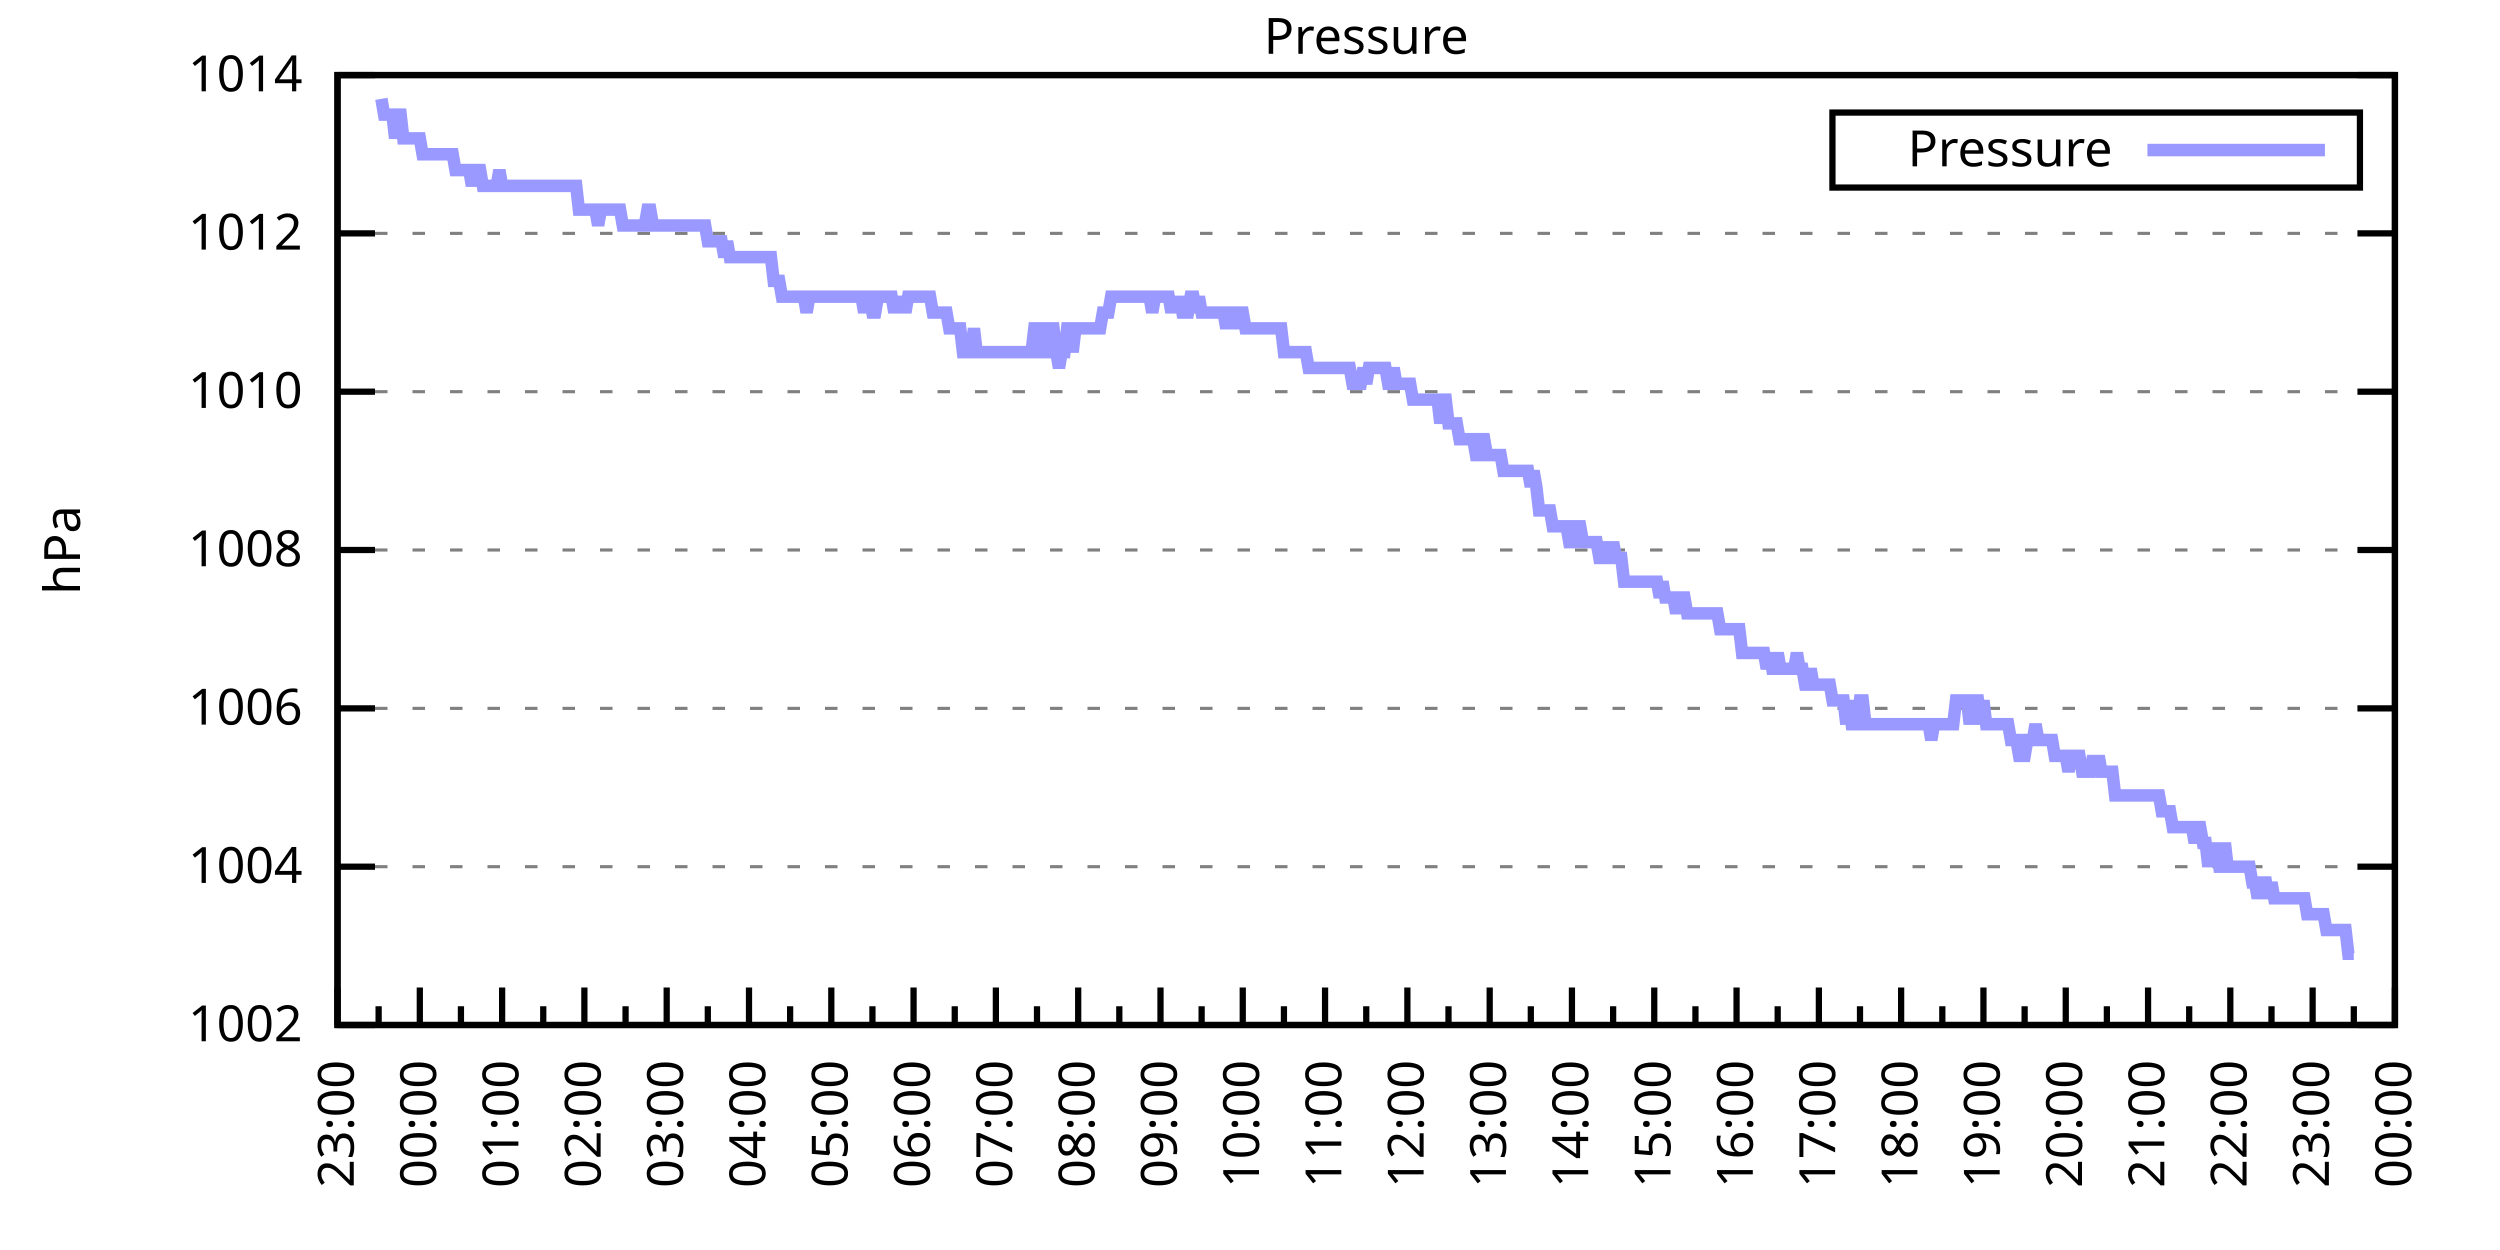
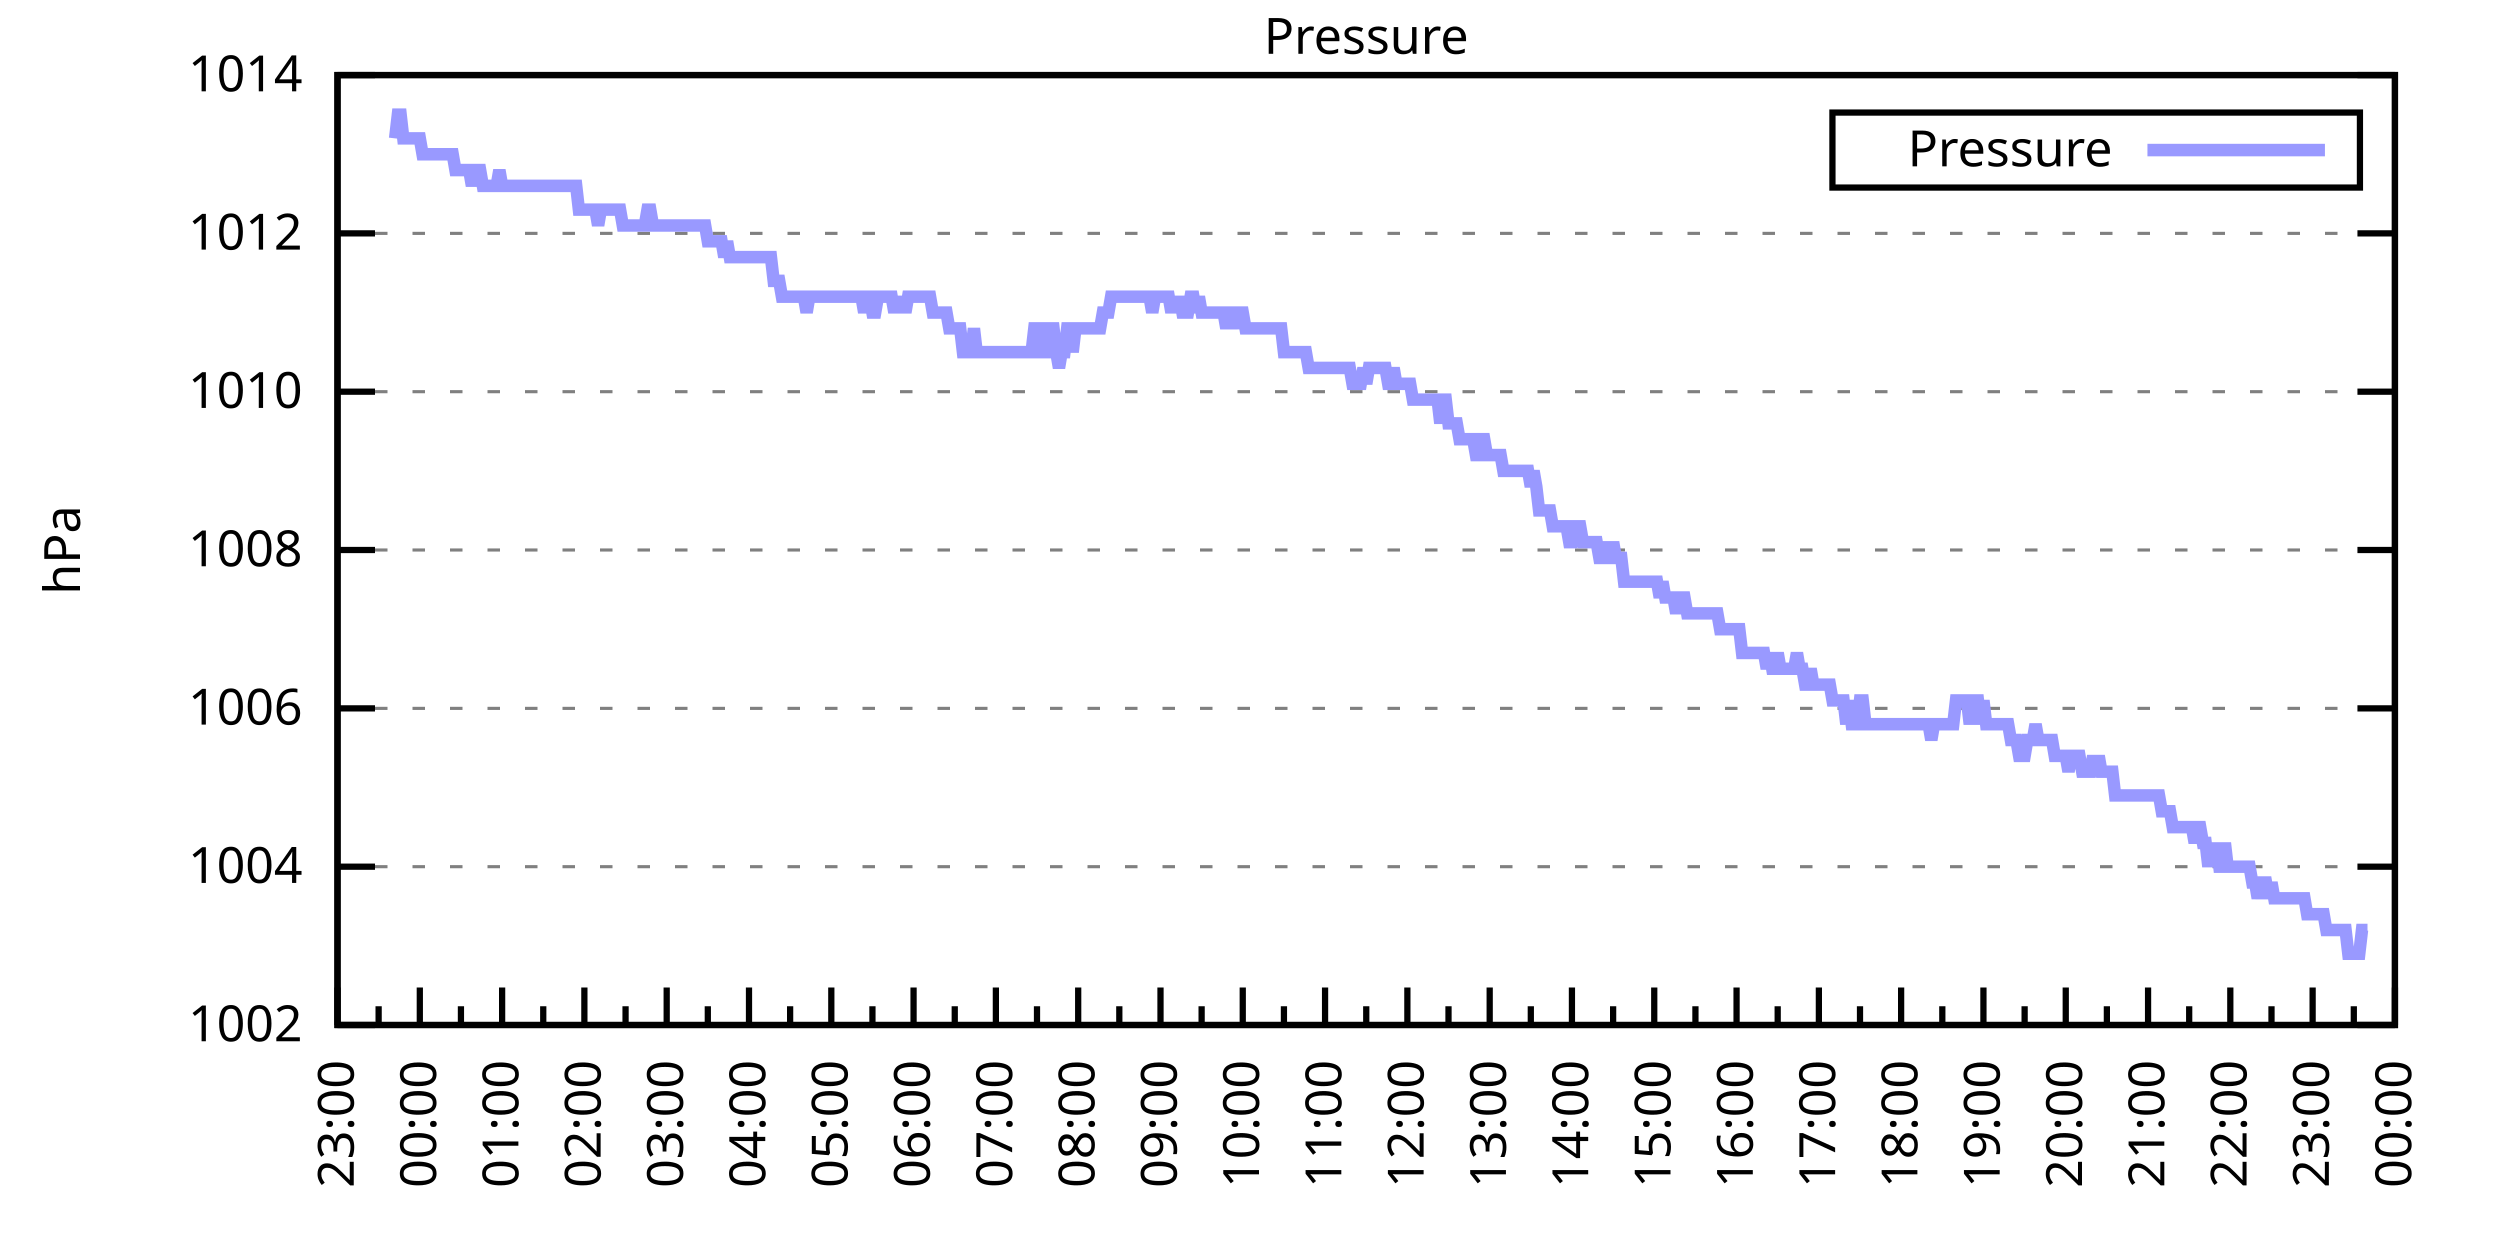
<svg xmlns="http://www.w3.org/2000/svg" xmlns:xlink="http://www.w3.org/1999/xlink" width="400" height="200" viewBox="0 0 400 200">
  <g id="gnuplot_canvas">
    <rect x="0" y="0" width="400" height="200" fill="none" />
    <defs>
      <circle id="gpDot" r="0.5" stroke-width="0.5" stroke="currentColor" />
      <path id="gpPt0" stroke-width="0.333" stroke="currentColor" d="M-1,0 h2 M0,-1 v2" />
      <path id="gpPt1" stroke-width="0.333" stroke="currentColor" d="M-1,-1 L1,1 M1,-1 L-1,1" />
      <path id="gpPt2" stroke-width="0.333" stroke="currentColor" d="M-1,0 L1,0 M0,-1 L0,1 M-1,-1 L1,1 M-1,1 L1,-1" />
      <rect id="gpPt3" stroke-width="0.333" stroke="currentColor" x="-1" y="-1" width="2" height="2" />
      <rect id="gpPt4" stroke-width="0.333" stroke="currentColor" fill="currentColor" x="-1" y="-1" width="2" height="2" />
      <circle id="gpPt5" stroke-width="0.333" stroke="currentColor" cx="0" cy="0" r="1" />
      <use xlink:href="#gpPt5" id="gpPt6" fill="currentColor" stroke="none" />
      <path id="gpPt7" stroke-width="0.333" stroke="currentColor" d="M0,-1.33 L-1.33,0.67 L1.33,0.67 z" />
      <use xlink:href="#gpPt7" id="gpPt8" fill="currentColor" stroke="none" />
      <use xlink:href="#gpPt7" id="gpPt9" stroke="currentColor" transform="rotate(180)" />
      <use xlink:href="#gpPt9" id="gpPt10" fill="currentColor" stroke="none" />
      <use xlink:href="#gpPt3" id="gpPt11" stroke="currentColor" transform="rotate(45)" />
      <use xlink:href="#gpPt11" id="gpPt12" fill="currentColor" stroke="none" />
      <path id="gpPt13" stroke-width="0.333" stroke="currentColor" d="M0,1.330 L1.265,0.411 L0.782,-1.067 L-0.782,-1.076 L-1.265,0.411 z" />
      <use xlink:href="#gpPt13" id="gpPt14" fill="currentColor" stroke="none" />
      <filter id="textbox" filterUnits="objectBoundingBox" x="0" y="0" height="1" width="1">
        <feFlood flood-color="white" flood-opacity="1" result="bgnd" />
        <feComposite in="SourceGraphic" in2="bgnd" operator="atop" />
      </filter>
      <filter id="greybox" filterUnits="objectBoundingBox" x="0" y="0" height="1" width="1">
        <feFlood flood-color="lightgrey" flood-opacity="1" result="grey" />
        <feComposite in="SourceGraphic" in2="grey" operator="atop" />
      </filter>
    </defs>
    <g fill="none" color="white" stroke="currentColor" stroke-width="1.00" stroke-linecap="butt" stroke-linejoin="miter">
</g>
    <g fill="none" color="black" stroke="currentColor" stroke-width="1.00" stroke-linecap="butt" stroke-linejoin="miter">
      <g stroke="none" shape-rendering="crispEdges">
        <polygon fill="rgb(255, 255, 255)" points="54.00,164.00 383.18,164.00 383.18,12.02 54.00,12.02 " />
      </g>
    </g>
    <g fill="none" color="black" stroke="currentColor" stroke-width="1.00" stroke-linecap="butt" stroke-linejoin="miter">
</g>
    <g fill="none" color="black" stroke="black" stroke-width="0.50" stroke-linecap="butt" stroke-linejoin="miter">
</g>
    <g fill="none" color="gray" stroke="currentColor" stroke-width="0.50" stroke-linecap="butt" stroke-linejoin="miter">
      <path stroke="gray" stroke-dasharray="2,4" class="gridline" d="M54.00,164.00 L383.19,164.00  " />
    </g>
    <g fill="none" color="gray" stroke="gray" stroke-width="1.00" stroke-linecap="butt" stroke-linejoin="miter">
</g>
    <g fill="none" color="black" stroke="currentColor" stroke-width="1.00" stroke-linecap="butt" stroke-linejoin="miter">
      <path stroke="black" d="M54.00,164.00 L60.00,164.00 M383.19,164.00 L377.19,164.00  " />
      <g transform="translate(48.40,166.60)" stroke="none" fill="black" font-family="Sans" font-size="8.00" text-anchor="end">
        <text>
          <tspan font-family="Sans"> 1002</tspan>
        </text>
      </g>
    </g>
    <g fill="none" color="black" stroke="currentColor" stroke-width="1.00" stroke-linecap="butt" stroke-linejoin="miter">
</g>
    <g fill="none" color="black" stroke="black" stroke-width="0.50" stroke-linecap="butt" stroke-linejoin="miter">
</g>
    <g fill="none" color="gray" stroke="currentColor" stroke-width="0.50" stroke-linecap="butt" stroke-linejoin="miter">
      <path stroke="gray" stroke-dasharray="2,4" class="gridline" d="M54.00,138.67 L383.19,138.67  " />
    </g>
    <g fill="none" color="gray" stroke="gray" stroke-width="1.00" stroke-linecap="butt" stroke-linejoin="miter">
</g>
    <g fill="none" color="black" stroke="currentColor" stroke-width="1.00" stroke-linecap="butt" stroke-linejoin="miter">
      <path stroke="black" d="M54.00,138.67 L60.00,138.67 M383.19,138.67 L377.19,138.67  " />
      <g transform="translate(48.40,141.27)" stroke="none" fill="black" font-family="Sans" font-size="8.00" text-anchor="end">
        <text>
          <tspan font-family="Sans"> 1004</tspan>
        </text>
      </g>
    </g>
    <g fill="none" color="black" stroke="currentColor" stroke-width="1.00" stroke-linecap="butt" stroke-linejoin="miter">
</g>
    <g fill="none" color="black" stroke="black" stroke-width="0.50" stroke-linecap="butt" stroke-linejoin="miter">
</g>
    <g fill="none" color="gray" stroke="currentColor" stroke-width="0.50" stroke-linecap="butt" stroke-linejoin="miter">
      <path stroke="gray" stroke-dasharray="2,4" class="gridline" d="M54.00,113.34 L383.19,113.34  " />
    </g>
    <g fill="none" color="gray" stroke="gray" stroke-width="1.00" stroke-linecap="butt" stroke-linejoin="miter">
</g>
    <g fill="none" color="black" stroke="currentColor" stroke-width="1.00" stroke-linecap="butt" stroke-linejoin="miter">
      <path stroke="black" d="M54.00,113.34 L60.00,113.34 M383.19,113.34 L377.19,113.34  " />
      <g transform="translate(48.40,115.94)" stroke="none" fill="black" font-family="Sans" font-size="8.00" text-anchor="end">
        <text>
          <tspan font-family="Sans"> 1006</tspan>
        </text>
      </g>
    </g>
    <g fill="none" color="black" stroke="currentColor" stroke-width="1.00" stroke-linecap="butt" stroke-linejoin="miter">
</g>
    <g fill="none" color="black" stroke="black" stroke-width="0.50" stroke-linecap="butt" stroke-linejoin="miter">
</g>
    <g fill="none" color="gray" stroke="currentColor" stroke-width="0.50" stroke-linecap="butt" stroke-linejoin="miter">
      <path stroke="gray" stroke-dasharray="2,4" class="gridline" d="M54.00,88.00 L383.19,88.00  " />
    </g>
    <g fill="none" color="gray" stroke="gray" stroke-width="1.00" stroke-linecap="butt" stroke-linejoin="miter">
</g>
    <g fill="none" color="black" stroke="currentColor" stroke-width="1.00" stroke-linecap="butt" stroke-linejoin="miter">
      <path stroke="black" d="M54.00,88.00 L60.00,88.00 M383.19,88.00 L377.19,88.00  " />
      <g transform="translate(48.40,90.60)" stroke="none" fill="black" font-family="Sans" font-size="8.00" text-anchor="end">
        <text>
          <tspan font-family="Sans"> 1008</tspan>
        </text>
      </g>
    </g>
    <g fill="none" color="black" stroke="currentColor" stroke-width="1.00" stroke-linecap="butt" stroke-linejoin="miter">
</g>
    <g fill="none" color="black" stroke="black" stroke-width="0.50" stroke-linecap="butt" stroke-linejoin="miter">
</g>
    <g fill="none" color="gray" stroke="currentColor" stroke-width="0.50" stroke-linecap="butt" stroke-linejoin="miter">
      <path stroke="gray" stroke-dasharray="2,4" class="gridline" d="M54.00,62.67 L383.19,62.67  " />
    </g>
    <g fill="none" color="gray" stroke="gray" stroke-width="1.00" stroke-linecap="butt" stroke-linejoin="miter">
</g>
    <g fill="none" color="black" stroke="currentColor" stroke-width="1.00" stroke-linecap="butt" stroke-linejoin="miter">
      <path stroke="black" d="M54.00,62.67 L60.00,62.67 M383.19,62.67 L377.19,62.67  " />
      <g transform="translate(48.40,65.27)" stroke="none" fill="black" font-family="Sans" font-size="8.00" text-anchor="end">
        <text>
          <tspan font-family="Sans"> 1010</tspan>
        </text>
      </g>
    </g>
    <g fill="none" color="black" stroke="currentColor" stroke-width="1.00" stroke-linecap="butt" stroke-linejoin="miter">
</g>
    <g fill="none" color="black" stroke="black" stroke-width="0.50" stroke-linecap="butt" stroke-linejoin="miter">
</g>
    <g fill="none" color="gray" stroke="currentColor" stroke-width="0.50" stroke-linecap="butt" stroke-linejoin="miter">
      <path stroke="gray" stroke-dasharray="2,4" class="gridline" d="M54.00,37.34 L383.19,37.34  " />
    </g>
    <g fill="none" color="gray" stroke="gray" stroke-width="1.00" stroke-linecap="butt" stroke-linejoin="miter">
</g>
    <g fill="none" color="black" stroke="currentColor" stroke-width="1.00" stroke-linecap="butt" stroke-linejoin="miter">
      <path stroke="black" d="M54.00,37.34 L60.00,37.34 M383.19,37.34 L377.19,37.34  " />
      <g transform="translate(48.40,39.94)" stroke="none" fill="black" font-family="Sans" font-size="8.00" text-anchor="end">
        <text>
          <tspan font-family="Sans"> 1012</tspan>
        </text>
      </g>
    </g>
    <g fill="none" color="black" stroke="currentColor" stroke-width="1.00" stroke-linecap="butt" stroke-linejoin="miter">
</g>
    <g fill="none" color="black" stroke="black" stroke-width="0.50" stroke-linecap="butt" stroke-linejoin="miter">
</g>
    <g fill="none" color="gray" stroke="currentColor" stroke-width="0.50" stroke-linecap="butt" stroke-linejoin="miter">
      <path stroke="gray" stroke-dasharray="2,4" class="gridline" d="M54.00,12.01 L383.19,12.01  " />
    </g>
    <g fill="none" color="gray" stroke="gray" stroke-width="1.00" stroke-linecap="butt" stroke-linejoin="miter">
</g>
    <g fill="none" color="black" stroke="currentColor" stroke-width="1.00" stroke-linecap="butt" stroke-linejoin="miter">
      <path stroke="black" d="M54.00,12.01 L60.00,12.01 M383.19,12.01 L377.19,12.01  " />
      <g transform="translate(48.40,14.61)" stroke="none" fill="black" font-family="Sans" font-size="8.00" text-anchor="end">
        <text>
          <tspan font-family="Sans"> 1014</tspan>
        </text>
      </g>
    </g>
    <g fill="none" color="black" stroke="currentColor" stroke-width="1.00" stroke-linecap="butt" stroke-linejoin="miter">
      <path stroke="black" d="M54.00,164.00 L54.00,158.00  " />
      <g transform="translate(56.60,169.60) rotate(270)" stroke="none" fill="black" font-family="Sans" font-size="8.00" text-anchor="end">
        <text>
          <tspan font-family="Sans">23:00</tspan>
        </text>
      </g>
    </g>
    <g fill="none" color="black" stroke="currentColor" stroke-width="1.00" stroke-linecap="butt" stroke-linejoin="miter">
      <path stroke="black" d="M60.58,164.00 L60.58,161.00 M67.17,164.00 L67.17,158.00  " />
      <g transform="translate(69.77,169.60) rotate(270)" stroke="none" fill="black" font-family="Sans" font-size="8.00" text-anchor="end">
        <text>
          <tspan font-family="Sans">00:00</tspan>
        </text>
      </g>
    </g>
    <g fill="none" color="black" stroke="currentColor" stroke-width="1.00" stroke-linecap="butt" stroke-linejoin="miter">
      <path stroke="black" d="M73.75,164.00 L73.75,161.00 M80.34,164.00 L80.34,158.00  " />
      <g transform="translate(82.94,169.60) rotate(270)" stroke="none" fill="black" font-family="Sans" font-size="8.00" text-anchor="end">
        <text>
          <tspan font-family="Sans">01:00</tspan>
        </text>
      </g>
    </g>
    <g fill="none" color="black" stroke="currentColor" stroke-width="1.00" stroke-linecap="butt" stroke-linejoin="miter">
      <path stroke="black" d="M86.92,164.00 L86.92,161.00 M93.50,164.00 L93.50,158.00  " />
      <g transform="translate(96.10,169.60) rotate(270)" stroke="none" fill="black" font-family="Sans" font-size="8.00" text-anchor="end">
        <text>
          <tspan font-family="Sans">02:00</tspan>
        </text>
      </g>
    </g>
    <g fill="none" color="black" stroke="currentColor" stroke-width="1.00" stroke-linecap="butt" stroke-linejoin="miter">
      <path stroke="black" d="M100.09,164.00 L100.09,161.00 M106.67,164.00 L106.67,158.00  " />
      <g transform="translate(109.27,169.60) rotate(270)" stroke="none" fill="black" font-family="Sans" font-size="8.00" text-anchor="end">
        <text>
          <tspan font-family="Sans">03:00</tspan>
        </text>
      </g>
    </g>
    <g fill="none" color="black" stroke="currentColor" stroke-width="1.00" stroke-linecap="butt" stroke-linejoin="miter">
      <path stroke="black" d="M113.25,164.00 L113.25,161.00 M119.84,164.00 L119.84,158.00  " />
      <g transform="translate(122.44,169.60) rotate(270)" stroke="none" fill="black" font-family="Sans" font-size="8.00" text-anchor="end">
        <text>
          <tspan font-family="Sans">04:00</tspan>
        </text>
      </g>
    </g>
    <g fill="none" color="black" stroke="currentColor" stroke-width="1.00" stroke-linecap="butt" stroke-linejoin="miter">
      <path stroke="black" d="M126.42,164.00 L126.42,161.00 M133.01,164.00 L133.01,158.00  " />
      <g transform="translate(135.61,169.60) rotate(270)" stroke="none" fill="black" font-family="Sans" font-size="8.00" text-anchor="end">
        <text>
          <tspan font-family="Sans">05:00</tspan>
        </text>
      </g>
    </g>
    <g fill="none" color="black" stroke="currentColor" stroke-width="1.00" stroke-linecap="butt" stroke-linejoin="miter">
      <path stroke="black" d="M139.59,164.00 L139.59,161.00 M146.17,164.00 L146.17,158.00  " />
      <g transform="translate(148.77,169.60) rotate(270)" stroke="none" fill="black" font-family="Sans" font-size="8.00" text-anchor="end">
        <text>
          <tspan font-family="Sans">06:00</tspan>
        </text>
      </g>
    </g>
    <g fill="none" color="black" stroke="currentColor" stroke-width="1.00" stroke-linecap="butt" stroke-linejoin="miter">
      <path stroke="black" d="M152.76,164.00 L152.76,161.00 M159.34,164.00 L159.34,158.00  " />
      <g transform="translate(161.94,169.60) rotate(270)" stroke="none" fill="black" font-family="Sans" font-size="8.00" text-anchor="end">
        <text>
          <tspan font-family="Sans">07:00</tspan>
        </text>
      </g>
    </g>
    <g fill="none" color="black" stroke="currentColor" stroke-width="1.00" stroke-linecap="butt" stroke-linejoin="miter">
      <path stroke="black" d="M165.92,164.00 L165.92,161.00 M172.51,164.00 L172.51,158.00  " />
      <g transform="translate(175.11,169.60) rotate(270)" stroke="none" fill="black" font-family="Sans" font-size="8.00" text-anchor="end">
        <text>
          <tspan font-family="Sans">08:00</tspan>
        </text>
      </g>
    </g>
    <g fill="none" color="black" stroke="currentColor" stroke-width="1.00" stroke-linecap="butt" stroke-linejoin="miter">
      <path stroke="black" d="M179.09,164.00 L179.09,161.00 M185.68,164.00 L185.68,158.00  " />
      <g transform="translate(188.28,169.60) rotate(270)" stroke="none" fill="black" font-family="Sans" font-size="8.00" text-anchor="end">
        <text>
          <tspan font-family="Sans">09:00</tspan>
        </text>
      </g>
    </g>
    <g fill="none" color="black" stroke="currentColor" stroke-width="1.00" stroke-linecap="butt" stroke-linejoin="miter">
      <path stroke="black" d="M192.26,164.00 L192.26,161.00 M198.84,164.00 L198.84,158.00  " />
      <g transform="translate(201.44,169.60) rotate(270)" stroke="none" fill="black" font-family="Sans" font-size="8.00" text-anchor="end">
        <text>
          <tspan font-family="Sans">10:00</tspan>
        </text>
      </g>
    </g>
    <g fill="none" color="black" stroke="currentColor" stroke-width="1.00" stroke-linecap="butt" stroke-linejoin="miter">
      <path stroke="black" d="M205.43,164.00 L205.43,161.00 M212.01,164.00 L212.01,158.00  " />
      <g transform="translate(214.61,169.60) rotate(270)" stroke="none" fill="black" font-family="Sans" font-size="8.00" text-anchor="end">
        <text>
          <tspan font-family="Sans">11:00</tspan>
        </text>
      </g>
    </g>
    <g fill="none" color="black" stroke="currentColor" stroke-width="1.00" stroke-linecap="butt" stroke-linejoin="miter">
      <path stroke="black" d="M218.60,164.00 L218.60,161.00 M225.18,164.00 L225.18,158.00  " />
      <g transform="translate(227.78,169.60) rotate(270)" stroke="none" fill="black" font-family="Sans" font-size="8.00" text-anchor="end">
        <text>
          <tspan font-family="Sans">12:00</tspan>
        </text>
      </g>
    </g>
    <g fill="none" color="black" stroke="currentColor" stroke-width="1.00" stroke-linecap="butt" stroke-linejoin="miter">
      <path stroke="black" d="M231.76,164.00 L231.76,161.00 M238.35,164.00 L238.35,158.00  " />
      <g transform="translate(240.95,169.60) rotate(270)" stroke="none" fill="black" font-family="Sans" font-size="8.00" text-anchor="end">
        <text>
          <tspan font-family="Sans">13:00</tspan>
        </text>
      </g>
    </g>
    <g fill="none" color="black" stroke="currentColor" stroke-width="1.00" stroke-linecap="butt" stroke-linejoin="miter">
      <path stroke="black" d="M244.93,164.00 L244.93,161.00 M251.51,164.00 L251.51,158.00  " />
      <g transform="translate(254.11,169.60) rotate(270)" stroke="none" fill="black" font-family="Sans" font-size="8.00" text-anchor="end">
        <text>
          <tspan font-family="Sans">14:00</tspan>
        </text>
      </g>
    </g>
    <g fill="none" color="black" stroke="currentColor" stroke-width="1.00" stroke-linecap="butt" stroke-linejoin="miter">
      <path stroke="black" d="M258.10,164.00 L258.10,161.00 M264.68,164.00 L264.68,158.00  " />
      <g transform="translate(267.28,169.60) rotate(270)" stroke="none" fill="black" font-family="Sans" font-size="8.00" text-anchor="end">
        <text>
          <tspan font-family="Sans">15:00</tspan>
        </text>
      </g>
    </g>
    <g fill="none" color="black" stroke="currentColor" stroke-width="1.00" stroke-linecap="butt" stroke-linejoin="miter">
      <path stroke="black" d="M271.27,164.00 L271.27,161.00 M277.85,164.00 L277.85,158.00  " />
      <g transform="translate(280.45,169.60) rotate(270)" stroke="none" fill="black" font-family="Sans" font-size="8.00" text-anchor="end">
        <text>
          <tspan font-family="Sans">16:00</tspan>
        </text>
      </g>
    </g>
    <g fill="none" color="black" stroke="currentColor" stroke-width="1.00" stroke-linecap="butt" stroke-linejoin="miter">
      <path stroke="black" d="M284.43,164.00 L284.43,161.00 M291.02,164.00 L291.02,158.00  " />
      <g transform="translate(293.62,169.60) rotate(270)" stroke="none" fill="black" font-family="Sans" font-size="8.00" text-anchor="end">
        <text>
          <tspan font-family="Sans">17:00</tspan>
        </text>
      </g>
    </g>
    <g fill="none" color="black" stroke="currentColor" stroke-width="1.00" stroke-linecap="butt" stroke-linejoin="miter">
      <path stroke="black" d="M297.60,164.00 L297.60,161.00 M304.18,164.00 L304.18,158.00  " />
      <g transform="translate(306.78,169.60) rotate(270)" stroke="none" fill="black" font-family="Sans" font-size="8.00" text-anchor="end">
        <text>
          <tspan font-family="Sans">18:00</tspan>
        </text>
      </g>
    </g>
    <g fill="none" color="black" stroke="currentColor" stroke-width="1.00" stroke-linecap="butt" stroke-linejoin="miter">
      <path stroke="black" d="M310.77,164.00 L310.77,161.00 M317.35,164.00 L317.35,158.00  " />
      <g transform="translate(319.95,169.60) rotate(270)" stroke="none" fill="black" font-family="Sans" font-size="8.00" text-anchor="end">
        <text>
          <tspan font-family="Sans">19:00</tspan>
        </text>
      </g>
    </g>
    <g fill="none" color="black" stroke="currentColor" stroke-width="1.00" stroke-linecap="butt" stroke-linejoin="miter">
      <path stroke="black" d="M323.94,164.00 L323.94,161.00 M330.52,164.00 L330.52,158.00  " />
      <g transform="translate(333.12,169.60) rotate(270)" stroke="none" fill="black" font-family="Sans" font-size="8.00" text-anchor="end">
        <text>
          <tspan font-family="Sans">20:00</tspan>
        </text>
      </g>
    </g>
    <g fill="none" color="black" stroke="currentColor" stroke-width="1.00" stroke-linecap="butt" stroke-linejoin="miter">
      <path stroke="black" d="M337.10,164.00 L337.10,161.00 M343.69,164.00 L343.69,158.00  " />
      <g transform="translate(346.29,169.60) rotate(270)" stroke="none" fill="black" font-family="Sans" font-size="8.00" text-anchor="end">
        <text>
          <tspan font-family="Sans">21:00</tspan>
        </text>
      </g>
    </g>
    <g fill="none" color="black" stroke="currentColor" stroke-width="1.00" stroke-linecap="butt" stroke-linejoin="miter">
      <path stroke="black" d="M350.27,164.00 L350.27,161.00 M356.85,164.00 L356.85,158.00  " />
      <g transform="translate(359.45,169.60) rotate(270)" stroke="none" fill="black" font-family="Sans" font-size="8.00" text-anchor="end">
        <text>
          <tspan font-family="Sans">22:00</tspan>
        </text>
      </g>
    </g>
    <g fill="none" color="black" stroke="currentColor" stroke-width="1.00" stroke-linecap="butt" stroke-linejoin="miter">
      <path stroke="black" d="M363.44,164.00 L363.44,161.00 M370.02,164.00 L370.02,158.00  " />
      <g transform="translate(372.62,169.60) rotate(270)" stroke="none" fill="black" font-family="Sans" font-size="8.00" text-anchor="end">
        <text>
          <tspan font-family="Sans">23:00</tspan>
        </text>
      </g>
    </g>
    <g fill="none" color="black" stroke="currentColor" stroke-width="1.00" stroke-linecap="butt" stroke-linejoin="miter">
      <path stroke="black" d="M376.61,164.00 L376.61,161.00 M383.19,164.00 L383.19,158.00  " />
      <g transform="translate(385.79,169.60) rotate(270)" stroke="none" fill="black" font-family="Sans" font-size="8.00" text-anchor="end">
        <text>
          <tspan font-family="Sans">00:00</tspan>
        </text>
      </g>
    </g>
    <g fill="none" color="black" stroke="currentColor" stroke-width="1.00" stroke-linecap="butt" stroke-linejoin="miter">
</g>
    <g fill="none" color="black" stroke="currentColor" stroke-width="1.00" stroke-linecap="butt" stroke-linejoin="miter">
      <path stroke="black" d="M54.00,12.01 L54.00,164.00 L383.19,164.00 L383.19,12.01 L54.00,12.01 Z  " />
    </g>
    <g fill="none" color="black" stroke="currentColor" stroke-width="1.00" stroke-linecap="butt" stroke-linejoin="miter">
      <g transform="translate(12.80,88.01) rotate(270)" stroke="none" fill="black" font-family="Sans" font-size="8.00" text-anchor="middle">
        <text>
          <tspan font-family="Sans">hPa</tspan>
        </text>
      </g>
    </g>
    <g fill="none" color="black" stroke="currentColor" stroke-width="1.00" stroke-linecap="butt" stroke-linejoin="miter">
</g>
    <g fill="none" color="black" stroke="currentColor" stroke-width="1.00" stroke-linecap="butt" stroke-linejoin="miter">
      <path stroke="black" d="M293.19,30.01 L293.19,18.01 L377.59,18.01 L377.59,30.01 L293.19,30.01 Z  " />
    </g>
    <g id="Pressure_plot_1">
      <g fill="none" color="white" stroke="black" stroke-width="2.00" stroke-linecap="butt" stroke-linejoin="miter">
</g>
      <g fill="none" color="black" stroke="currentColor" stroke-width="2.00" stroke-linecap="butt" stroke-linejoin="miter">
        <g transform="translate(337.99,26.61)" stroke="none" fill="black" font-family="Sans" font-size="8.00" text-anchor="end">
          <text>
            <tspan font-family="Sans">Pressure</tspan>
          </text>
        </g>
      </g>
      <g fill="none" color="black" stroke="currentColor" stroke-width="2.00" stroke-linecap="butt" stroke-linejoin="miter">
-         <path stroke="rgb(153, 153, 255)" d="M343.59,24.01 L371.99,24.01 M61.02,15.81 L61.46,18.34 L61.90,18.34 L62.34,18.34 L62.78,18.34 L63.22,22.14   L63.66,18.34 L64.10,18.34 L64.53,22.14 L64.97,22.14 L65.41,22.14 L65.85,22.14 L66.29,22.14 L66.73,22.14   L67.17,22.14 L67.61,24.68 L68.05,24.68 L68.48,24.68 L68.92,24.68 L69.36,24.68 L69.80,24.68 L70.24,24.68   L70.68,24.68 L71.12,24.68 L71.56,24.68 L72.00,24.68 L72.43,24.68 L72.87,27.21 L73.31,27.21 L73.75,27.21   L74.19,27.21 L74.63,27.21 L75.07,27.21 L75.51,29.74 L75.95,27.21 L76.38,27.21 L76.82,27.21 L77.26,29.74   L77.70,29.74 L78.14,29.74 L78.58,29.74 L79.02,29.74 L79.46,29.74 L79.90,27.21 L80.34,29.74 L80.77,29.74   L81.21,29.74 L81.65,29.74 L82.09,29.74 L82.53,29.74 L82.97,29.74 L83.41,29.74 L83.85,29.74 L84.29,29.74   L84.72,29.74 L85.16,29.74 L85.60,29.74 L86.04,29.74 L86.48,29.74 L86.92,29.74 L87.36,29.74 L87.80,29.74   L88.24,29.74 L88.67,29.74 L89.11,29.74 L89.55,29.74 L89.99,29.74 L90.43,29.74 L90.87,29.74 L91.31,29.74   L91.75,29.74 L92.19,29.74 L92.62,33.54 L93.06,33.54 L93.50,33.54 L93.94,33.54 L94.38,33.54 L94.82,33.54   L95.26,33.54 L95.70,36.08 L96.14,33.54 L96.58,33.54 L97.01,33.54 L97.45,33.54 L97.89,33.54 L98.33,33.54   L98.77,33.54 L99.21,33.54 L99.65,36.08 L100.09,36.08 L100.53,36.08 L100.96,36.08 L101.40,36.08 L101.84,36.08   L102.28,36.08 L102.72,36.08 L103.16,36.08 L103.60,33.54 L104.04,33.54 L104.48,36.08 L104.91,36.08 L105.35,36.08   L105.79,36.08 L106.23,36.08 L106.67,36.08 L107.11,36.08 L107.55,36.08 L107.99,36.08 L108.43,36.08 L108.87,36.08   L109.30,36.08 L109.74,36.08 L110.18,36.08 L110.62,36.08 L111.06,36.08 L111.50,36.08 L111.94,36.08 L112.38,36.08   L112.82,36.08 L113.25,38.61 L113.69,38.61 L114.13,38.61 L114.57,38.61 L115.01,38.61 L115.45,38.61 L115.89,41.14   L116.33,38.61 L116.77,41.14 L117.20,41.14 L117.64,41.14 L118.08,41.14 L118.52,41.14 L118.96,41.14 L119.40,41.14   L119.84,41.14 L120.28,41.14 L120.72,41.14 L121.15,41.14 L121.59,41.14 L122.03,41.14 L122.47,41.14 L122.91,41.14   L123.35,41.14 L123.79,44.94 L124.23,44.94 L124.67,44.94 L125.11,47.47 L125.54,47.47 L125.98,47.47 L126.42,47.47   L126.86,47.47 L127.30,47.47 L127.74,47.47 L128.18,47.47 L128.62,47.47 L129.06,50.01 L129.49,47.47 L129.93,47.47   L130.37,47.47 L130.81,47.47 L131.25,47.47 L131.69,47.47 L132.13,47.47 L132.57,47.47 L133.01,47.47 L133.44,47.47   L133.88,47.47 L134.32,47.47 L134.76,47.47 L135.20,47.47 L135.64,47.47 L136.08,47.47 L136.52,47.47 L136.96,47.47   L137.39,47.47 L137.83,47.47 L138.27,50.01 L138.71,47.47 L139.15,47.47 L139.59,50.01 L140.03,50.01 L140.47,47.47   L140.91,47.47 L141.35,47.47 L141.78,47.47 L142.22,47.47 L142.66,47.47 L143.10,50.01 L143.54,47.47 L143.98,50.01   L144.42,47.47 L144.86,50.01 L145.30,47.47 L145.73,47.47 L146.17,47.47 L146.61,47.47 L147.05,47.47 L147.49,47.47   L147.93,47.47 L148.37,47.47 L148.81,47.47 L149.25,50.01 L149.68,50.01 L150.12,50.01 L150.56,50.01 L151.00,50.01   L151.44,50.01 L151.88,52.54 L152.32,52.54 L152.76,52.54 L153.20,52.54 L153.63,52.54 L154.07,56.34 L154.51,56.34   L154.95,56.34 L155.39,56.34 L155.83,52.54 L156.27,56.34 L156.71,56.34 L157.15,56.34 L157.59,56.34 L158.02,56.34   L158.46,56.34 L158.90,56.34 L159.34,56.34 L159.78,56.34 L160.22,56.34 L160.66,56.34 L161.10,56.34 L161.54,56.34   L161.97,56.34 L162.41,56.34 L162.85,56.34 L163.29,56.34 L163.73,56.34 L164.17,56.34 L164.61,56.34 L165.05,56.34   L165.49,52.54 L165.92,52.54 L166.36,52.54 L166.80,56.34 L167.24,56.34 L167.68,56.34 L168.12,52.54 L168.56,52.54   L169.00,56.34 L169.44,58.87 L169.87,56.34 L170.31,56.34 L170.75,52.54 L171.19,52.54 L171.63,56.34 L172.07,52.54   L172.51,52.54 L172.95,52.54 L173.39,52.54 L173.83,52.54 L174.26,52.54 L174.70,52.54 L175.14,52.54 L175.58,52.54   L176.02,52.54 L176.46,50.01 L176.90,50.01 L177.34,50.01 L177.78,47.47 L178.21,47.47 L178.65,47.47 L179.09,47.47   L179.53,47.47 L179.97,47.47 L180.41,47.47 L180.85,47.47 L181.29,47.47 L181.73,47.47 L182.16,47.47 L182.60,47.47   L183.04,47.47 L183.48,47.47 L183.92,47.47 L184.36,50.01 L184.80,47.47 L185.24,47.47 L185.68,47.47 L186.11,47.47   L186.55,47.47 L186.99,47.47 L187.43,50.01 L187.87,47.47 L188.31,50.01 L188.75,47.47 L189.19,50.01 L189.63,50.01   L190.07,50.01 L190.50,47.47 L190.94,47.47 L191.38,50.01 L191.82,47.47 L192.26,50.01 L192.70,50.01 L193.14,50.01   L193.58,50.01 L194.02,50.01 L194.45,50.01 L194.89,50.01 L195.33,50.01 L195.77,50.01 L196.21,52.54 L196.65,50.01   L197.09,50.01 L197.53,50.01 L197.97,52.54 L198.40,50.01 L198.84,50.01 L199.28,52.54 L199.72,52.54 L200.16,52.54   L200.60,52.54 L201.04,52.54 L201.48,52.54 L201.92,52.54 L202.35,52.54 L202.79,52.54 L203.23,52.54 L203.67,52.54   L204.11,52.54 L204.55,52.54 L204.99,52.54 L205.43,56.34 L205.87,56.34 L206.31,56.34 L206.74,56.34 L207.18,56.34   L207.62,56.34 L208.06,56.34 L208.50,56.34 L208.94,56.34 L209.38,58.87 L209.82,58.87 L210.26,58.87 L210.69,58.87   L211.13,58.87 L211.57,58.87 L212.01,58.87 L212.45,58.87 L212.89,58.87 L213.33,58.87 L213.77,58.87 L214.21,58.87   L214.64,58.87 L215.08,58.87 L215.52,58.87 L215.96,58.87 L216.40,61.41 L216.84,61.41 L217.28,61.41 L217.72,61.41   L218.16,58.87 L218.60,61.41 L219.03,58.87 L219.47,58.87 L219.91,58.87 L220.35,58.87 L220.79,58.87 L221.23,58.87   L221.67,58.87 L222.11,61.41 L222.55,61.41 L222.98,58.87 L223.42,61.41 L223.86,61.41 L224.30,61.41 L224.74,61.41   L225.18,61.41 L225.62,61.41 L226.06,63.94 L226.50,63.94 L226.93,63.94 L227.37,63.94 L227.81,63.94 L228.25,63.94   L228.69,63.94 L229.13,63.94 L229.57,63.94 L230.01,63.94 L230.45,67.74 L230.88,63.94 L231.32,63.94 L231.76,67.74   L232.20,67.74 L232.64,67.74 L233.08,67.74 L233.52,70.27 L233.96,70.27 L234.40,70.27 L234.84,70.27 L235.27,70.27   L235.71,70.27 L236.15,72.81 L236.59,72.81 L237.03,70.27 L237.47,70.27 L237.91,72.81 L238.35,72.81 L238.79,72.81   L239.22,72.81 L239.66,72.81 L240.10,72.81 L240.54,75.34 L240.98,75.34 L241.42,75.34 L241.86,75.34 L242.30,75.34   L242.74,75.34 L243.17,75.34 L243.61,75.34 L244.05,75.34 L244.49,75.34 L244.93,77.87 L245.37,75.34 L245.81,77.87   L246.25,81.67 L246.69,81.67 L247.12,81.67 L247.56,81.67 L248.00,81.67 L248.44,84.21 L248.88,84.21 L249.32,84.21   L249.76,84.21 L250.20,84.21 L250.64,84.21 L251.08,86.74 L251.51,86.74 L251.95,84.21 L252.39,84.21 L252.83,84.21   L253.27,86.74 L253.71,86.74 L254.15,86.74 L254.59,86.74 L255.03,86.74 L255.46,86.74 L255.90,89.27 L256.34,89.27   L256.78,86.74 L257.22,89.27 L257.66,89.27 L258.10,86.74 L258.54,89.27 L258.98,89.27 L259.41,89.27 L259.85,93.07   L260.29,93.07 L260.73,93.07 L261.17,93.07 L261.61,93.07 L262.05,93.07 L262.49,93.07 L262.93,93.07 L263.36,93.07   L263.80,93.07 L264.24,93.07 L264.68,93.07 L265.12,93.07 L265.56,95.60 L266.00,93.07 L266.44,95.60 L266.88,95.60   L267.32,95.60 L267.75,95.60 L268.19,98.14 L268.63,95.60 L269.07,95.60 L269.51,95.60 L269.95,98.14 L270.39,98.14   L270.83,98.14 L271.27,98.14 L271.70,98.14 L272.14,98.14 L272.58,98.14 L273.02,98.14 L273.46,98.14 L273.90,98.14   L274.34,98.14 L274.78,98.14 L275.22,100.67 L275.65,100.67 L276.09,100.67 L276.53,100.67 L276.97,100.67 L277.41,100.67   L277.85,100.67 L278.29,100.67 L278.73,104.47 L279.17,104.47 L279.60,104.47 L280.04,104.47 L280.48,104.47 L280.92,104.47   L281.36,104.47 L281.80,104.47 L282.24,104.47 L282.68,107.00 L283.12,104.47 L283.56,107.00 L283.99,107.00 L284.43,104.47   L284.87,107.00 L285.31,107.00 L285.75,107.00 L286.19,107.00 L286.63,107.00 L287.07,107.00 L287.51,104.47 L287.94,107.00   L288.38,107.00 L288.82,109.54 L289.26,109.54 L289.70,107.00 L290.14,109.54 L290.58,109.54 L291.02,109.54 L291.46,109.54   L291.89,109.54 L292.33,109.54 L292.77,109.54 L293.21,112.07 L293.65,112.07 L294.09,112.07 L294.53,112.07 L294.97,112.07   L295.41,115.87 L295.84,112.07 L296.28,115.87 L296.72,115.87 L297.16,115.87 L297.60,112.07 L298.04,112.07 L298.48,115.87   L298.92,115.87 L299.36,115.87 L299.80,115.87 L300.23,115.87 L300.67,115.87 L301.11,115.87 L301.55,115.87 L301.99,115.87   L302.43,115.87 L302.87,115.87 L303.31,115.87 L303.75,115.87 L304.18,115.87 L304.62,115.87 L305.06,115.87 L305.50,115.87   L305.94,115.87 L306.38,115.87 L306.82,115.87 L307.26,115.87 L307.70,115.87 L308.13,115.87 L308.57,115.87 L309.01,118.40   L309.45,115.87 L309.89,115.87 L310.33,115.87 L310.77,115.87 L311.21,115.87 L311.65,115.87 L312.08,115.87 L312.52,115.87   L312.96,112.07 L313.40,112.07 L313.84,112.07 L314.28,112.07 L314.72,112.07 L315.16,115.87 L315.60,112.07 L316.04,112.07   L316.47,112.07 L316.91,115.87 L317.35,112.07 L317.79,115.87 L318.23,115.87 L318.67,115.87 L319.11,115.87 L319.55,115.87   L319.99,115.87 L320.42,115.87 L320.86,115.87 L321.30,115.87 L321.74,118.40 L322.18,118.40 L322.62,118.40 L323.06,120.94   L323.50,120.94 L323.94,120.94 L324.37,118.40 L324.81,118.40 L325.25,118.40 L325.69,115.87 L326.13,118.40 L326.57,118.40   L327.01,118.40 L327.45,118.40 L327.89,118.40 L328.33,118.40 L328.76,120.94 L329.20,120.94 L329.64,120.94 L330.08,120.94   L330.52,120.94 L330.96,123.47 L331.40,120.94 L331.84,120.94 L332.28,120.94 L332.71,120.94 L333.15,123.47 L333.59,123.47   L334.03,123.47 L334.47,123.47 L334.91,120.94 L335.35,123.47 L335.79,120.94 L336.23,123.47 L336.66,123.47 L337.10,123.47   L337.54,123.47 L337.98,123.47 L338.42,127.27 L338.86,127.27 L339.30,127.27 L339.74,127.27 L340.18,127.27 L340.61,127.27   L341.05,127.27 L341.49,127.27 L341.93,127.27 L342.37,127.27 L342.81,127.27 L343.25,127.27 L343.69,127.27 L344.13,127.27   L344.57,127.27 L345.00,127.27 L345.44,127.27 L345.88,129.80 L346.32,129.80 L346.76,129.80 L347.20,129.80 L347.64,132.34   L348.08,132.34 L348.52,132.34 L348.95,132.34 L349.39,132.34 L349.83,132.34 L350.27,132.34 L350.71,132.34 L351.15,134.87   L351.59,132.34 L352.03,132.34 L352.47,134.87 L352.90,134.87 L353.34,138.67 L353.78,134.87 L354.22,138.67 L354.66,134.87   L355.10,138.67 L355.54,138.67 L355.98,134.87 L356.42,138.67 L356.85,138.67 L357.29,138.67 L357.73,138.67 L358.17,138.67   L358.61,138.67 L359.05,138.67 L359.49,138.67 L359.93,138.67 L360.37,141.20 L360.81,141.20 L361.24,143.73 L361.68,141.20   L362.12,141.20 L362.56,141.20 L363.00,143.73 L363.44,141.20 L363.88,143.73 L364.32,143.73 L364.76,143.73 L365.19,143.73   L365.63,143.73 L366.07,143.73 L366.51,143.73 L366.95,143.73 L367.39,143.73 L367.83,143.73 L368.27,143.73 L368.71,143.73   L369.14,146.27 L369.58,146.27 L370.02,146.27 L370.46,146.27 L370.90,146.27 L371.34,146.27 L371.78,146.27 L372.22,148.80   L372.66,148.80 L373.09,148.80 L373.53,148.80 L373.97,148.80 L374.41,148.80 L374.85,148.80 L375.29,148.80 L375.73,152.60   L376.17,152.60 L376.61,152.60  " />
+         <path stroke="rgb(153, 153, 255)" d="M343.59,24.01 L371.99,24.01 M63.22,22.14 L63.66,18.34 L64.10,18.34 L64.53,22.14 L64.97,22.14 L65.41,22.14   L65.85,22.14 L66.29,22.14 L66.73,22.14 L67.17,22.14 L67.61,24.68 L68.05,24.68 L68.48,24.68 L68.92,24.68   L69.36,24.68 L69.80,24.68 L70.24,24.68 L70.68,24.68 L71.12,24.68 L71.56,24.68 L72.00,24.68 L72.43,24.68   L72.87,27.21 L73.31,27.21 L73.75,27.21 L74.19,27.21 L74.63,27.21 L75.07,27.21 L75.51,29.74 L75.95,27.21   L76.38,27.21 L76.82,27.21 L77.26,29.74 L77.70,29.74 L78.14,29.74 L78.58,29.74 L79.02,29.74 L79.46,29.74   L79.90,27.21 L80.34,29.74 L80.77,29.74 L81.21,29.74 L81.65,29.74 L82.09,29.74 L82.53,29.74 L82.97,29.74   L83.41,29.74 L83.85,29.74 L84.29,29.74 L84.72,29.74 L85.16,29.74 L85.60,29.74 L86.04,29.74 L86.48,29.74   L86.92,29.74 L87.36,29.74 L87.80,29.74 L88.24,29.74 L88.67,29.74 L89.11,29.74 L89.55,29.74 L89.99,29.74   L90.43,29.74 L90.87,29.74 L91.31,29.74 L91.75,29.74 L92.19,29.74 L92.62,33.54 L93.06,33.54 L93.50,33.54   L93.94,33.54 L94.38,33.54 L94.82,33.54 L95.26,33.54 L95.70,36.08 L96.14,33.54 L96.58,33.54 L97.01,33.54   L97.45,33.54 L97.89,33.54 L98.33,33.54 L98.77,33.54 L99.21,33.54 L99.65,36.08 L100.09,36.08 L100.53,36.08   L100.96,36.08 L101.40,36.08 L101.84,36.08 L102.28,36.08 L102.72,36.08 L103.16,36.08 L103.60,33.54 L104.04,33.54   L104.48,36.08 L104.91,36.08 L105.35,36.08 L105.79,36.08 L106.23,36.08 L106.67,36.08 L107.11,36.08 L107.55,36.08   L107.99,36.08 L108.43,36.08 L108.87,36.08 L109.30,36.08 L109.74,36.08 L110.18,36.08 L110.62,36.08 L111.06,36.08   L111.50,36.08 L111.94,36.08 L112.38,36.08 L112.82,36.08 L113.25,38.61 L113.69,38.61 L114.13,38.61 L114.57,38.61   L115.01,38.61 L115.45,38.61 L115.89,41.14 L116.33,38.61 L116.77,41.14 L117.20,41.14 L117.64,41.14 L118.08,41.14   L118.52,41.14 L118.96,41.14 L119.40,41.14 L119.84,41.14 L120.28,41.14 L120.72,41.14 L121.15,41.14 L121.59,41.14   L122.03,41.14 L122.47,41.14 L122.91,41.14 L123.35,41.14 L123.79,44.94 L124.23,44.94 L124.67,44.94 L125.11,47.47   L125.54,47.47 L125.98,47.47 L126.42,47.47 L126.86,47.47 L127.30,47.47 L127.74,47.47 L128.18,47.47 L128.62,47.47   L129.06,50.01 L129.49,47.47 L129.93,47.47 L130.37,47.47 L130.81,47.47 L131.25,47.47 L131.69,47.47 L132.13,47.47   L132.57,47.47 L133.01,47.47 L133.44,47.47 L133.88,47.47 L134.32,47.47 L134.76,47.47 L135.20,47.47 L135.64,47.47   L136.08,47.47 L136.52,47.47 L136.96,47.47 L137.39,47.47 L137.83,47.47 L138.27,50.01 L138.71,47.47 L139.15,47.47   L139.59,50.01 L140.03,50.01 L140.47,47.47 L140.91,47.47 L141.35,47.47 L141.78,47.47 L142.22,47.47 L142.66,47.47   L143.10,50.01 L143.54,47.47 L143.98,50.01 L144.42,47.47 L144.86,50.01 L145.30,47.47 L145.73,47.47 L146.17,47.47   L146.61,47.47 L147.05,47.47 L147.49,47.47 L147.93,47.47 L148.37,47.47 L148.81,47.47 L149.25,50.01 L149.68,50.01   L150.12,50.01 L150.56,50.01 L151.00,50.01 L151.44,50.01 L151.88,52.54 L152.32,52.54 L152.76,52.54 L153.20,52.54   L153.63,52.54 L154.07,56.34 L154.51,56.34 L154.95,56.34 L155.39,56.34 L155.83,52.54 L156.27,56.34 L156.71,56.34   L157.15,56.34 L157.59,56.34 L158.02,56.34 L158.46,56.34 L158.90,56.34 L159.34,56.34 L159.78,56.34 L160.22,56.34   L160.66,56.34 L161.10,56.34 L161.54,56.34 L161.97,56.34 L162.41,56.34 L162.85,56.34 L163.29,56.34 L163.73,56.34   L164.17,56.34 L164.61,56.34 L165.05,56.34 L165.49,52.54 L165.92,52.54 L166.36,52.54 L166.80,56.34 L167.24,56.34   L167.68,56.34 L168.12,52.54 L168.56,52.54 L169.00,56.34 L169.44,58.87 L169.87,56.34 L170.31,56.34 L170.75,52.54   L171.19,52.54 L171.63,56.34 L172.07,52.54 L172.51,52.54 L172.95,52.54 L173.39,52.54 L173.83,52.54 L174.26,52.54   L174.70,52.54 L175.14,52.54 L175.58,52.54 L176.02,52.54 L176.46,50.01 L176.90,50.01 L177.34,50.01 L177.78,47.47   L178.21,47.47 L178.65,47.47 L179.09,47.47 L179.53,47.47 L179.97,47.47 L180.41,47.47 L180.85,47.47 L181.29,47.47   L181.73,47.47 L182.16,47.47 L182.60,47.47 L183.04,47.47 L183.48,47.47 L183.92,47.47 L184.36,50.01 L184.80,47.47   L185.24,47.47 L185.68,47.47 L186.11,47.47 L186.55,47.47 L186.99,47.47 L187.43,50.01 L187.87,47.47 L188.31,50.01   L188.75,47.47 L189.19,50.01 L189.63,50.01 L190.07,50.01 L190.50,47.47 L190.94,47.47 L191.38,50.01 L191.82,47.47   L192.26,50.01 L192.70,50.01 L193.14,50.01 L193.58,50.01 L194.02,50.01 L194.45,50.01 L194.89,50.01 L195.33,50.01   L195.77,50.01 L196.21,52.54 L196.65,50.01 L197.09,50.01 L197.53,50.01 L197.97,52.54 L198.40,50.01 L198.84,50.01   L199.28,52.54 L199.72,52.54 L200.16,52.54 L200.60,52.54 L201.04,52.54 L201.48,52.54 L201.92,52.54 L202.35,52.54   L202.79,52.54 L203.23,52.54 L203.67,52.54 L204.11,52.54 L204.55,52.54 L204.99,52.54 L205.43,56.34 L205.87,56.34   L206.31,56.34 L206.74,56.34 L207.18,56.34 L207.62,56.34 L208.06,56.34 L208.50,56.34 L208.94,56.34 L209.38,58.87   L209.82,58.87 L210.26,58.87 L210.69,58.87 L211.13,58.87 L211.57,58.87 L212.01,58.87 L212.45,58.87 L212.89,58.87   L213.33,58.87 L213.77,58.87 L214.21,58.87 L214.64,58.87 L215.08,58.87 L215.52,58.87 L215.96,58.87 L216.40,61.41   L216.84,61.41 L217.28,61.41 L217.72,61.41 L218.16,58.87 L218.60,61.41 L219.03,58.87 L219.47,58.87 L219.91,58.87   L220.35,58.87 L220.79,58.87 L221.23,58.87 L221.67,58.87 L222.11,61.41 L222.55,61.41 L222.98,58.87 L223.42,61.41   L223.86,61.41 L224.30,61.41 L224.74,61.41 L225.18,61.41 L225.62,61.41 L226.06,63.94 L226.50,63.94 L226.93,63.94   L227.37,63.94 L227.81,63.94 L228.25,63.94 L228.69,63.94 L229.13,63.94 L229.57,63.94 L230.01,63.94 L230.45,67.74   L230.88,63.94 L231.32,63.94 L231.76,67.74 L232.20,67.74 L232.64,67.74 L233.08,67.74 L233.52,70.27 L233.96,70.27   L234.40,70.27 L234.84,70.27 L235.27,70.27 L235.71,70.27 L236.15,72.81 L236.59,72.81 L237.03,70.27 L237.47,70.27   L237.91,72.81 L238.35,72.81 L238.79,72.81 L239.22,72.81 L239.66,72.81 L240.10,72.81 L240.54,75.34 L240.98,75.34   L241.42,75.34 L241.86,75.34 L242.30,75.34 L242.74,75.34 L243.17,75.34 L243.61,75.34 L244.05,75.34 L244.49,75.34   L244.93,77.87 L245.37,75.34 L245.81,77.87 L246.25,81.67 L246.69,81.67 L247.12,81.67 L247.56,81.67 L248.00,81.67   L248.44,84.21 L248.88,84.21 L249.32,84.21 L249.76,84.21 L250.20,84.21 L250.64,84.21 L251.08,86.74 L251.51,86.74   L251.95,84.21 L252.39,84.21 L252.83,84.21 L253.27,86.74 L253.71,86.74 L254.15,86.74 L254.59,86.74 L255.03,86.74   L255.46,86.74 L255.90,89.27 L256.34,89.27 L256.78,86.74 L257.22,89.27 L257.66,89.27 L258.10,86.74 L258.54,89.27   L258.98,89.27 L259.41,89.27 L259.85,93.07 L260.29,93.07 L260.73,93.07 L261.17,93.07 L261.61,93.07 L262.05,93.07   L262.49,93.07 L262.93,93.07 L263.36,93.07 L263.80,93.07 L264.24,93.07 L264.68,93.07 L265.12,93.07 L265.56,95.60   L266.00,93.07 L266.44,95.60 L266.88,95.60 L267.32,95.60 L267.75,95.60 L268.19,98.14 L268.63,95.60 L269.07,95.60   L269.51,95.60 L269.95,98.14 L270.39,98.14 L270.83,98.14 L271.27,98.14 L271.70,98.14 L272.14,98.14 L272.58,98.14   L273.02,98.14 L273.46,98.14 L273.90,98.14 L274.34,98.14 L274.78,98.14 L275.22,100.67 L275.65,100.67 L276.09,100.67   L276.53,100.67 L276.97,100.67 L277.41,100.67 L277.85,100.67 L278.29,100.67 L278.73,104.47 L279.17,104.47 L279.60,104.47   L280.04,104.47 L280.48,104.47 L280.92,104.47 L281.36,104.47 L281.80,104.47 L282.24,104.47 L282.68,107.00 L283.12,104.47   L283.56,107.00 L283.99,107.00 L284.43,104.47 L284.87,107.00 L285.31,107.00 L285.75,107.00 L286.19,107.00 L286.63,107.00   L287.07,107.00 L287.51,104.47 L287.94,107.00 L288.38,107.00 L288.82,109.54 L289.26,109.54 L289.70,107.00 L290.14,109.54   L290.58,109.54 L291.02,109.54 L291.46,109.54 L291.89,109.54 L292.33,109.54 L292.77,109.54 L293.21,112.07 L293.65,112.07   L294.09,112.07 L294.53,112.07 L294.97,112.07 L295.41,115.87 L295.84,112.07 L296.28,115.87 L296.72,115.87 L297.16,115.87   L297.60,112.07 L298.04,112.07 L298.48,115.87 L298.92,115.87 L299.36,115.87 L299.80,115.87 L300.23,115.87 L300.67,115.87   L301.11,115.87 L301.55,115.87 L301.99,115.87 L302.43,115.87 L302.87,115.87 L303.31,115.87 L303.75,115.87 L304.18,115.87   L304.62,115.87 L305.06,115.87 L305.50,115.87 L305.94,115.87 L306.38,115.87 L306.82,115.87 L307.26,115.87 L307.70,115.87   L308.13,115.87 L308.57,115.87 L309.01,118.40 L309.45,115.87 L309.89,115.87 L310.33,115.87 L310.77,115.87 L311.21,115.87   L311.65,115.87 L312.08,115.87 L312.52,115.87 L312.96,112.07 L313.40,112.07 L313.84,112.07 L314.28,112.07 L314.72,112.07   L315.16,115.87 L315.60,112.07 L316.04,112.07 L316.47,112.07 L316.91,115.87 L317.35,112.07 L317.79,115.87 L318.23,115.87   L318.67,115.87 L319.11,115.87 L319.55,115.87 L319.99,115.87 L320.42,115.87 L320.86,115.87 L321.30,115.87 L321.74,118.40   L322.18,118.40 L322.62,118.40 L323.06,120.94 L323.50,120.94 L323.94,120.94 L324.37,118.40 L324.81,118.40 L325.25,118.40   L325.69,115.87 L326.13,118.40 L326.57,118.40 L327.01,118.40 L327.45,118.40 L327.89,118.40 L328.33,118.40 L328.76,120.94   L329.20,120.94 L329.64,120.94 L330.08,120.94 L330.52,120.94 L330.96,123.47 L331.40,120.94 L331.84,120.94 L332.28,120.94   L332.71,120.94 L333.15,123.47 L333.59,123.47 L334.03,123.47 L334.47,123.47 L334.91,120.94 L335.35,123.47 L335.79,120.94   L336.23,123.47 L336.66,123.47 L337.10,123.47 L337.54,123.47 L337.98,123.47 L338.42,127.27 L338.86,127.27 L339.30,127.27   L339.74,127.27 L340.18,127.27 L340.61,127.27 L341.05,127.27 L341.49,127.27 L341.93,127.27 L342.37,127.27 L342.81,127.27   L343.25,127.27 L343.69,127.27 L344.13,127.27 L344.57,127.27 L345.00,127.27 L345.44,127.27 L345.88,129.80 L346.32,129.80   L346.76,129.80 L347.20,129.80 L347.64,132.34 L348.08,132.34 L348.52,132.34 L348.95,132.34 L349.39,132.34 L349.83,132.34   L350.27,132.34 L350.71,132.34 L351.15,134.87 L351.59,132.34 L352.03,132.34 L352.47,134.87 L352.90,134.87 L353.34,138.67   L353.78,134.87 L354.22,138.67 L354.66,134.87 L355.10,138.67 L355.54,138.67 L355.98,134.87 L356.42,138.67 L356.85,138.67   L357.29,138.67 L357.73,138.67 L358.17,138.67 L358.61,138.67 L359.05,138.67 L359.49,138.67 L359.93,138.67 L360.37,141.20   L360.81,141.20 L361.24,143.73 L361.68,141.20 L362.12,141.20 L362.56,141.20 L363.00,143.73 L363.44,141.20 L363.88,143.73   L364.32,143.73 L364.76,143.73 L365.19,143.73 L365.63,143.73 L366.07,143.73 L366.51,143.73 L366.95,143.73 L367.39,143.73   L367.83,143.73 L368.27,143.73 L368.71,143.73 L369.14,146.27 L369.58,146.27 L370.02,146.27 L370.46,146.27 L370.90,146.27   L371.34,146.27 L371.78,146.27 L372.22,148.80 L372.66,148.80 L373.09,148.80 L373.53,148.80 L373.97,148.80 L374.41,148.80   L374.85,148.80 L375.29,148.80 L375.73,152.60 L376.17,152.60 L376.61,152.60 L377.05,152.60 L377.48,152.60 L377.92,148.80   L378.36,148.80 L378.80,148.80  " />
      </g>
    </g>
    <g fill="none" color="black" stroke="currentColor" stroke-width="2.00" stroke-linecap="butt" stroke-linejoin="miter">
</g>
    <g fill="none" color="black" stroke="black" stroke-width="1.00" stroke-linecap="butt" stroke-linejoin="miter">
</g>
    <g fill="none" color="black" stroke="currentColor" stroke-width="1.00" stroke-linecap="butt" stroke-linejoin="miter">
      <path stroke="black" d="M54.00,12.01 L54.00,164.00 L383.19,164.00 L383.19,12.01 L54.00,12.01 Z  " />
    </g>
    <g fill="none" color="black" stroke="currentColor" stroke-width="1.00" stroke-linecap="butt" stroke-linejoin="miter">
      <g transform="translate(218.59,8.61)" stroke="none" fill="black" font-family="Sans" font-size="8.00" text-anchor="middle">
        <text>
          <tspan font-family="Sans">Pressure</tspan>
        </text>
      </g>
    </g>
    <g fill="none" color="black" stroke="currentColor" stroke-width="1.00" stroke-linecap="butt" stroke-linejoin="miter">
</g>
  </g>
</svg>
